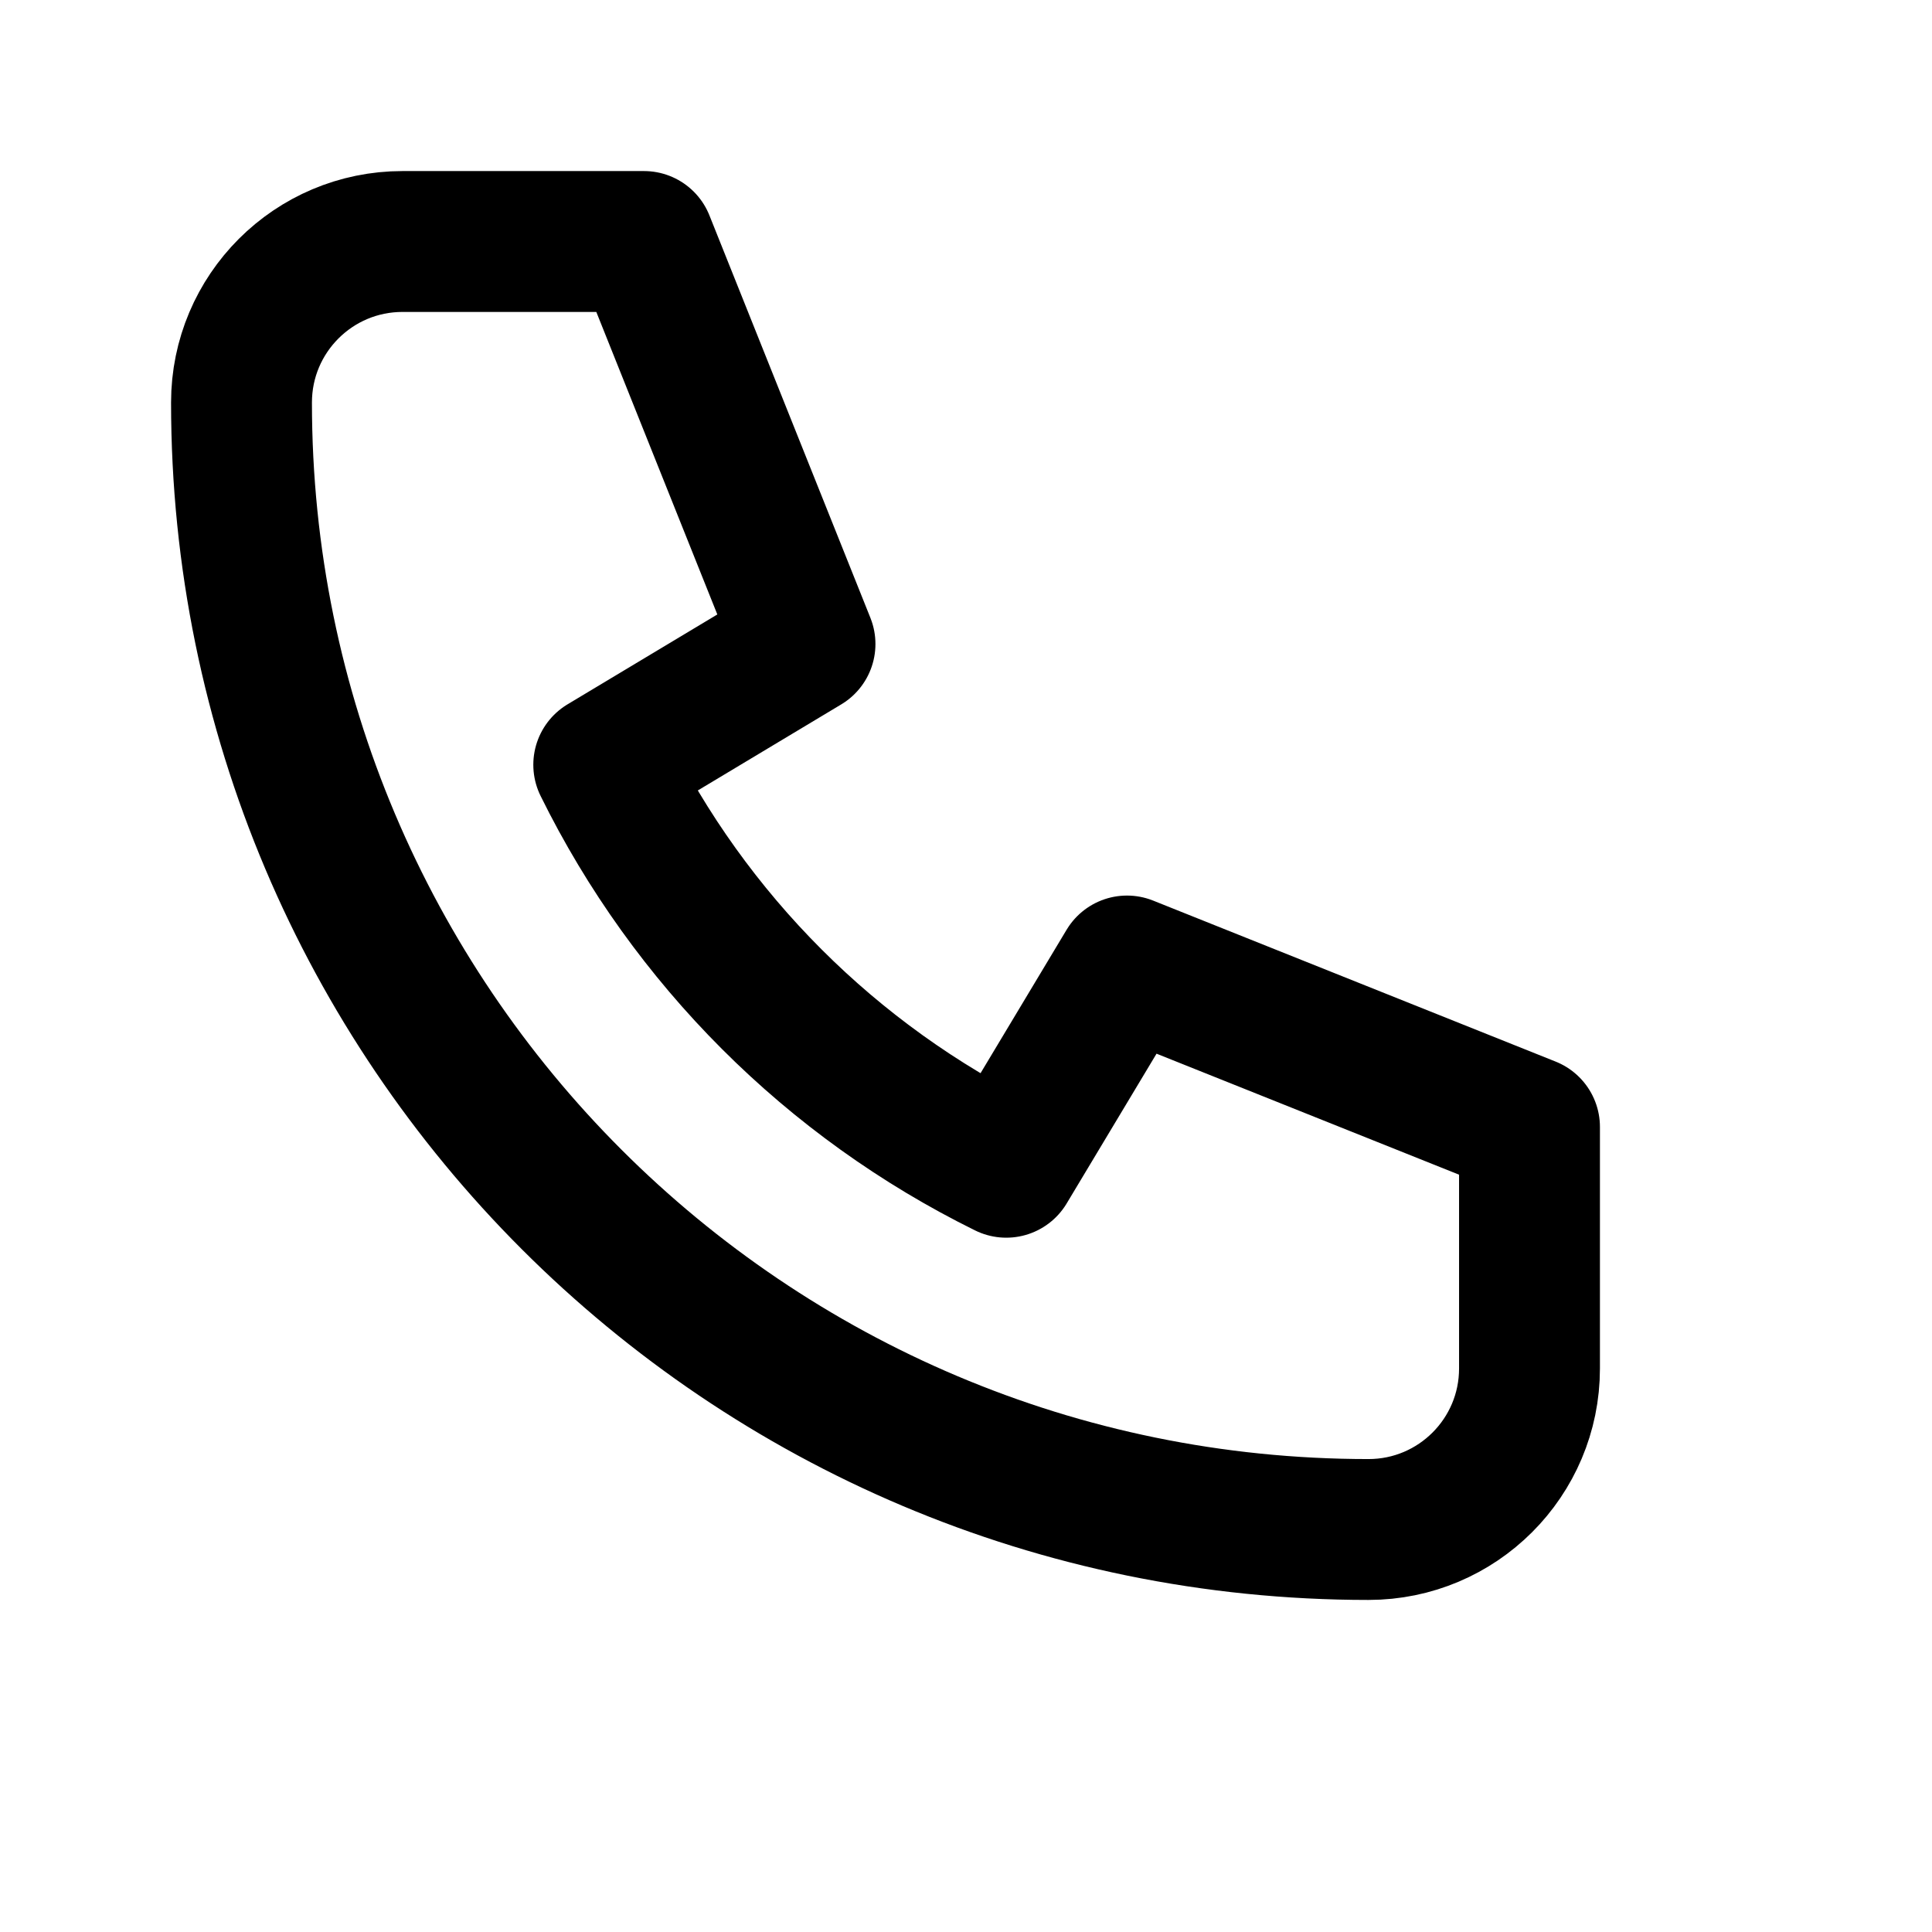
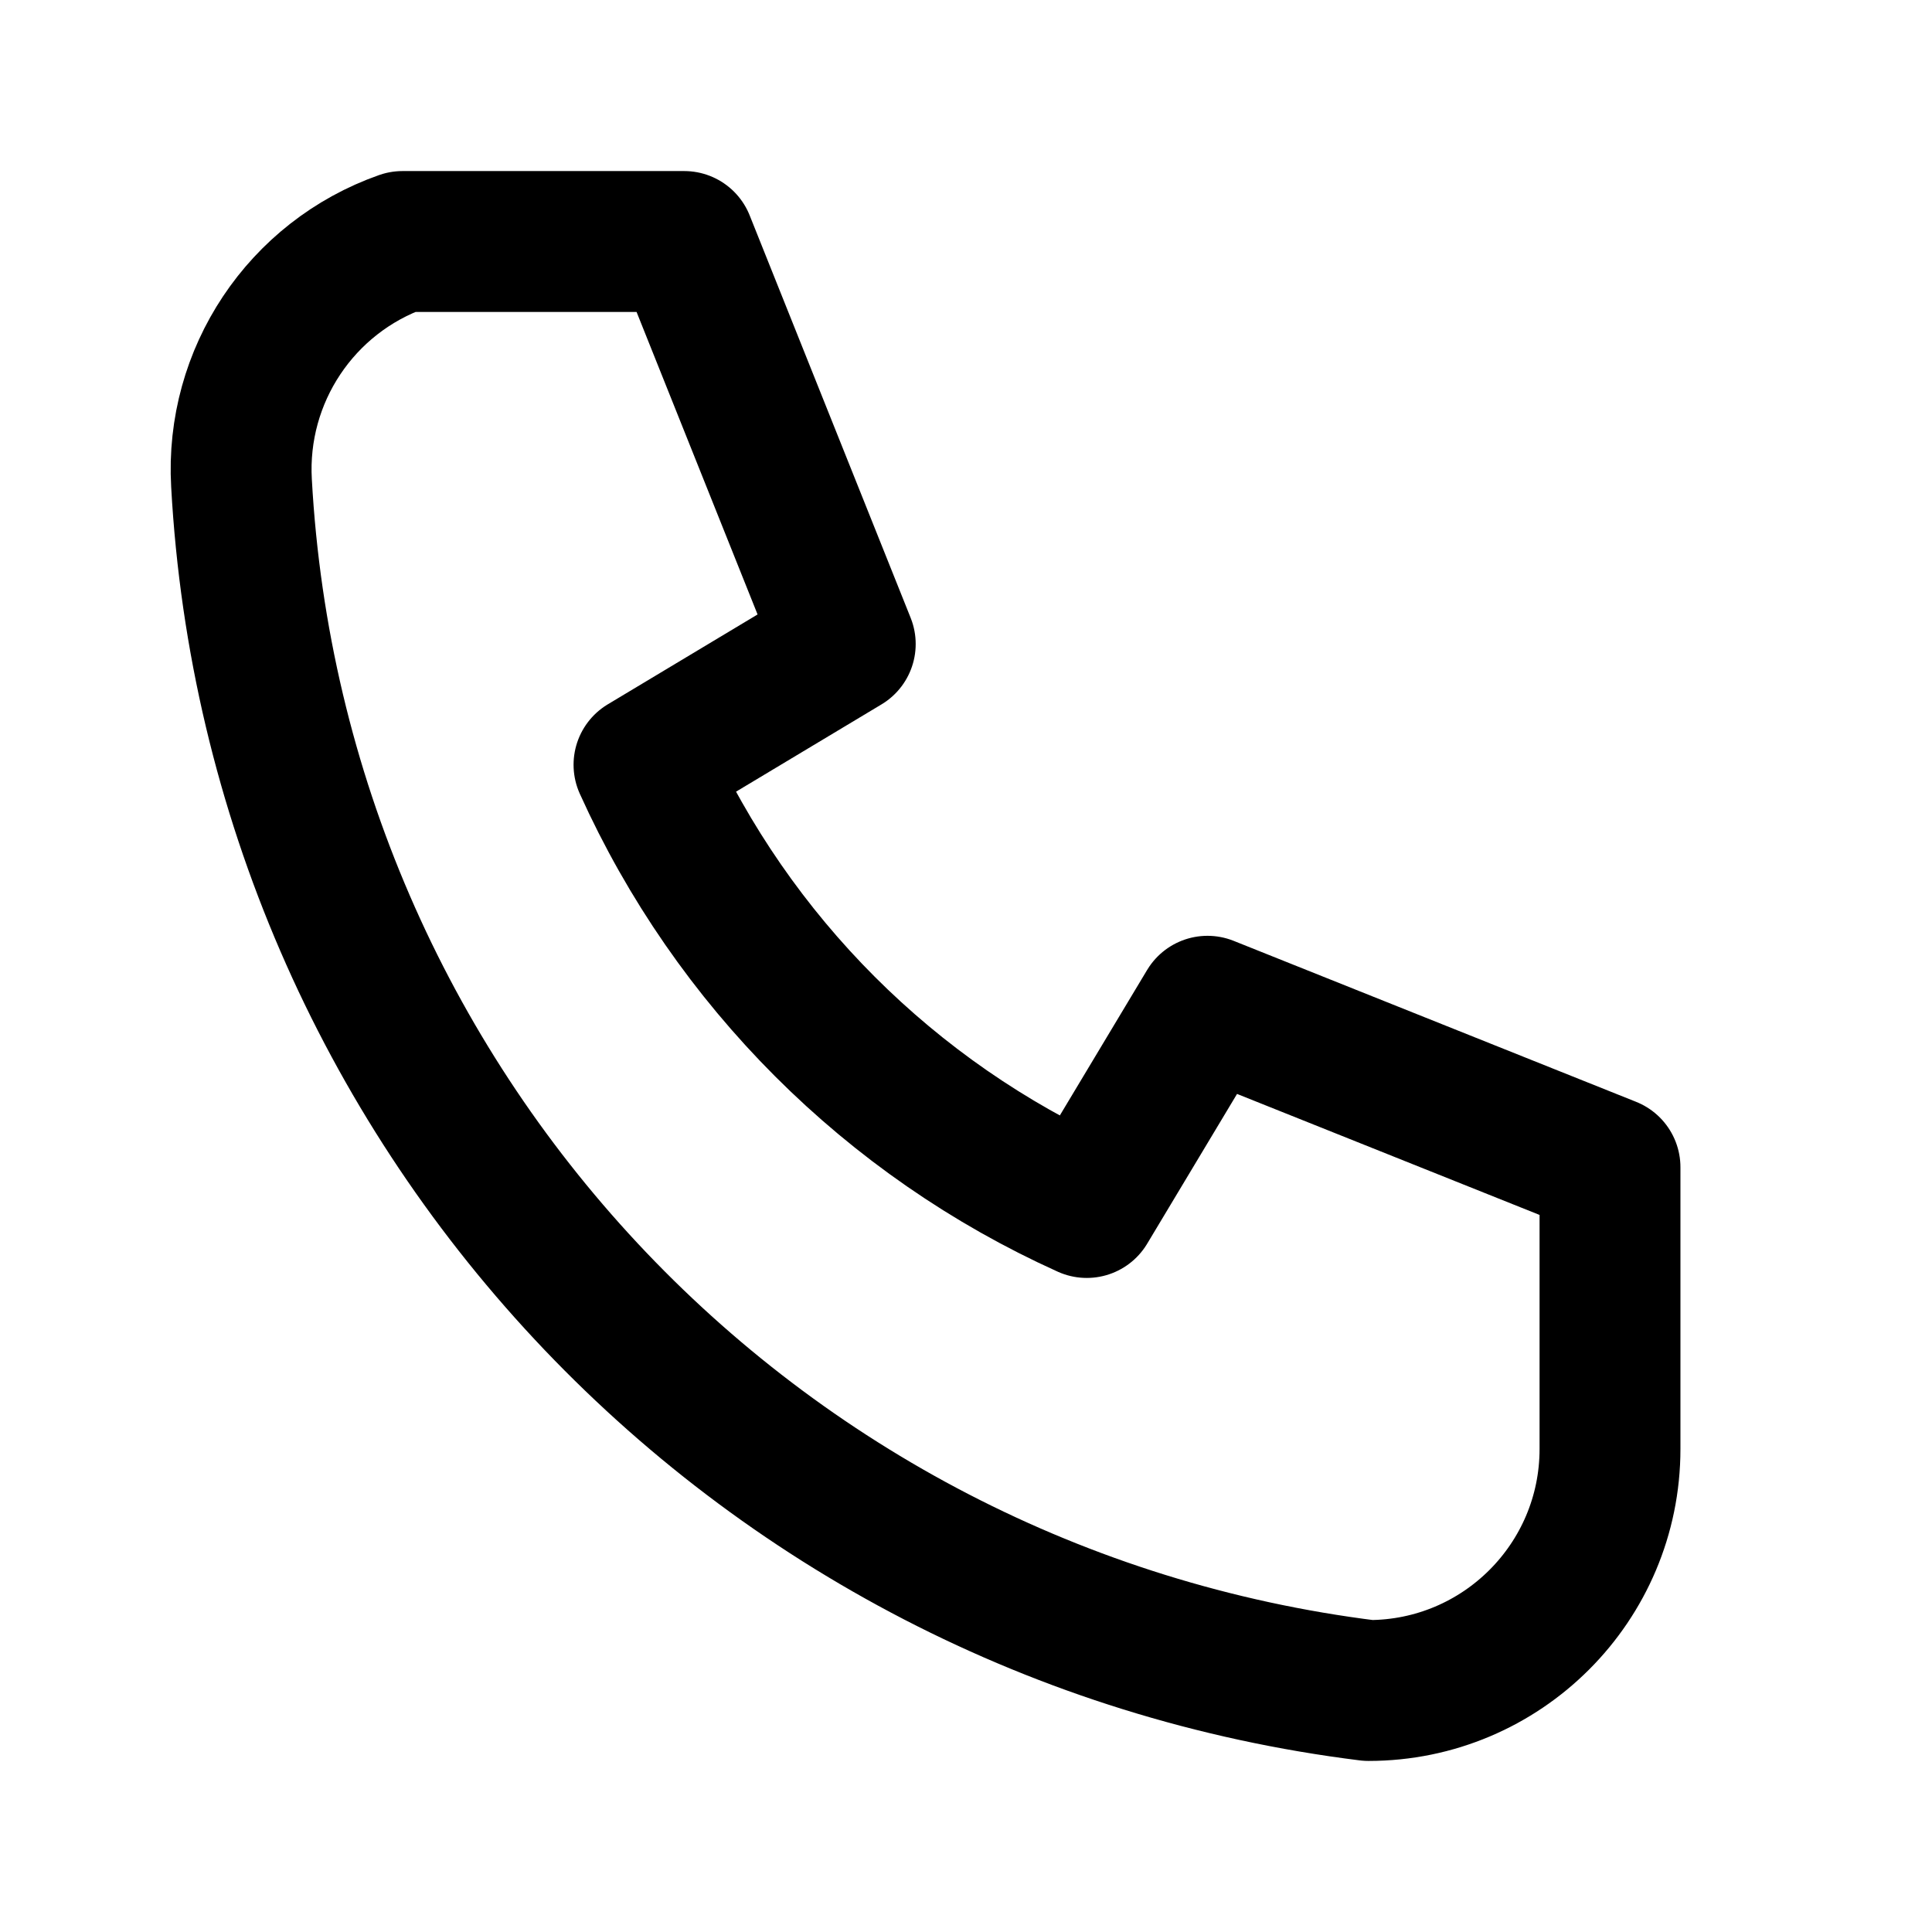
- <svg xmlns="http://www.w3.org/2000/svg" viewBox="0 0 24 24" width="24" height="24" fill="none" stroke="currentColor" stroke-width="1.75" stroke-linecap="round" stroke-linejoin="round" role="img" aria-label="Contacts">
-   <path d="M5 3h3l2 5-2.5 1.5a11 11 0 0 0 5 5L14 12l5 2v3a2 2 0 0 1-2 2A14 14 0 0 1 3 5a2 2 0 0 1 2-2z" />
+ <svg xmlns="http://www.w3.org/2000/svg" viewBox="0 0 24 24" width="24" height="24" fill="none" stroke="currentColor" stroke-width="1.75" stroke-linecap="round" stroke-linejoin="round" role="img" aria-label="phone">
+   <path d="M5 3h3.5l2 5-2.5 1.5a11 11 0 0 0 5.5 5.5L15 12.5l5 2V18a3 3 0 0 1-3 3A16 16 0 0 1 3 6a3 3 0 0 1 2-3z" />
</svg>
